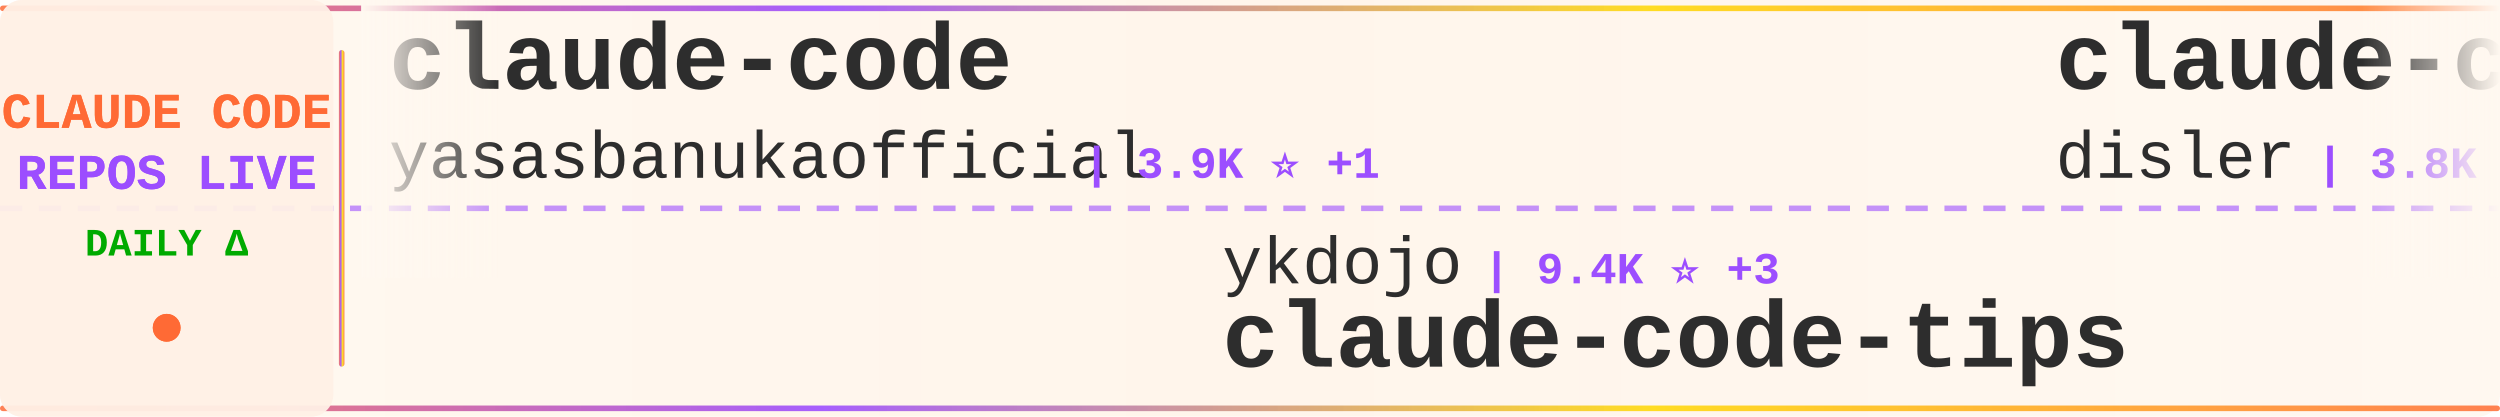
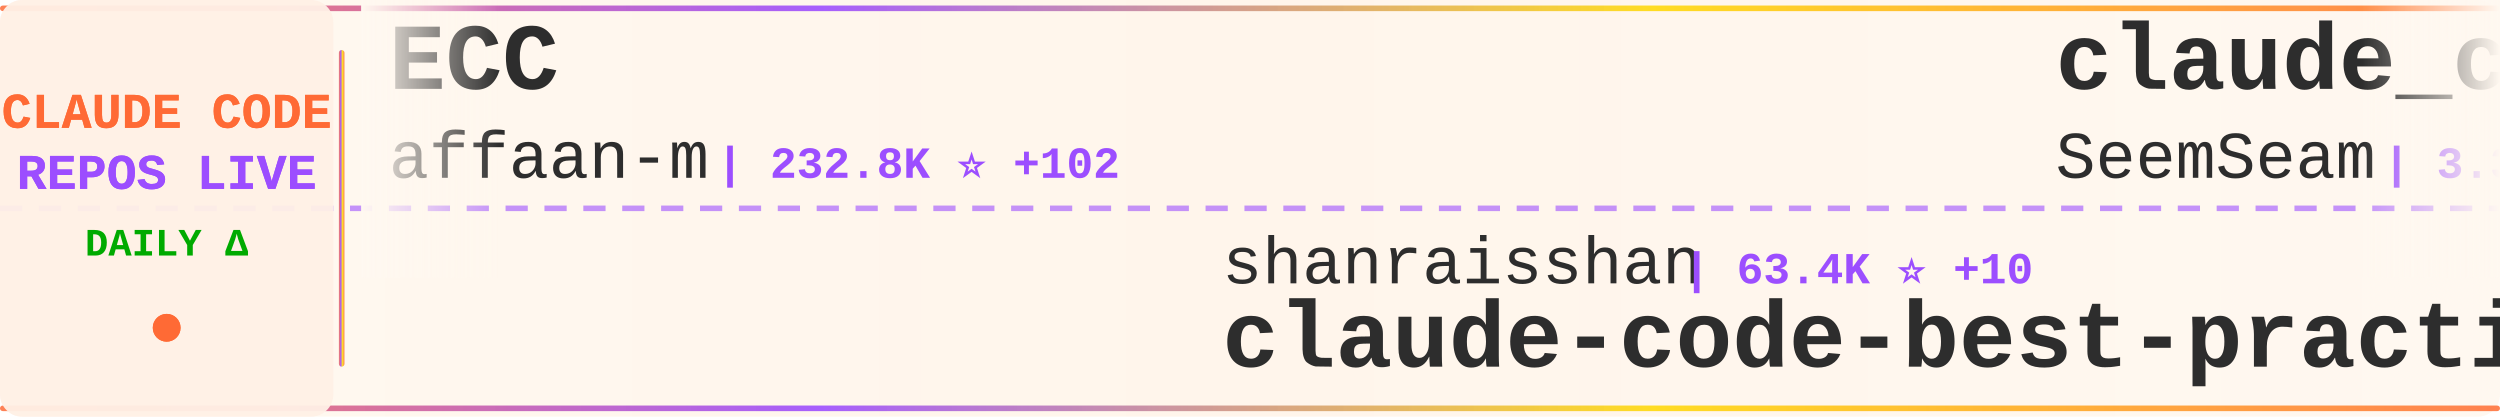
<svg xmlns="http://www.w3.org/2000/svg" width="900" height="150">
  <defs>
    <linearGradient id="tickerBg" x1="0%" y1="0%" x2="100%" y2="0%">
      <stop offset="0%" style="stop-color:#fff8f0;stop-opacity:0.98" />
      <stop offset="50%" style="stop-color:#fff5eb;stop-opacity:1" />
      <stop offset="100%" style="stop-color:#fff8f0;stop-opacity:0.98" />
    </linearGradient>
    <linearGradient id="borderGrad" x1="0%" y1="0%" x2="100%" y2="0%">
      <stop offset="0%" style="stop-color:#FF6B35;stop-opacity:0.85">
        <animate attributeName="stop-opacity" values="0.85;1;0.85" dur="2s" repeatCount="indefinite" />
      </stop>
      <stop offset="33%" style="stop-color:#9C4EFF;stop-opacity:0.9">
        <animate attributeName="stop-opacity" values="0.9;1;0.9" dur="2.2s" repeatCount="indefinite" />
      </stop>
      <stop offset="66%" style="stop-color:#FFD700;stop-opacity:0.85">
        <animate attributeName="stop-opacity" values="0.85;1;0.85" dur="1.8s" repeatCount="indefinite" />
      </stop>
      <stop offset="100%" style="stop-color:#FF6B35;stop-opacity:0.85">
        <animate attributeName="stop-opacity" values="0.85;1;0.85" dur="2s" repeatCount="indefinite" />
      </stop>
    </linearGradient>
    <filter id="textGlow">
      <feGaussianBlur stdDeviation="0.15" result="coloredBlur" />
      <feMerge>
        <feMergeNode in="coloredBlur" />
        <feMergeNode in="SourceGraphic" />
      </feMerge>
    </filter>
    <filter id="metricGlow">
      <feGaussianBlur stdDeviation="0.2" result="coloredBlur" />
      <feMerge>
        <feMergeNode in="coloredBlur" />
        <feMergeNode in="SourceGraphic" />
      </feMerge>
    </filter>
    <linearGradient id="leftFade" x1="0%" y1="0%" x2="100%" y2="0%">
      <stop offset="0%" style="stop-color:#fff8f0;stop-opacity:1" />
      <stop offset="100%" style="stop-color:#fff8f0;stop-opacity:0" />
    </linearGradient>
    <linearGradient id="rightFade" x1="0%" y1="0%" x2="100%" y2="0%">
      <stop offset="0%" style="stop-color:#fff8f0;stop-opacity:0" />
      <stop offset="100%" style="stop-color:#fff8f0;stop-opacity:1" />
    </linearGradient>
  </defs>
  <rect width="900" height="150" fill="url(#tickerBg)" rx="8" />
  <rect x="0" y="2" width="900" height="2" fill="url(#borderGrad)" rx="1" />
  <rect x="0" y="146" width="900" height="2" fill="url(#borderGrad)" rx="1" />
  <line x1="0" y1="75" x2="900" y2="75" stroke="#9C4EFF" stroke-width="2" stroke-dasharray="8 6" opacity="0.6" />
  <rect x="0" y="0" width="120" height="150" fill="#fff0e6" opacity="0.95" rx="8" />
  <text x="60" y="46" font-family="'Courier New', monospace" font-size="18" font-weight="bold" fill="#FF6B35" text-anchor="middle" filter="url(#textGlow)">
    CLAUDE CODE
  </text>
  <text x="60" y="68" font-family="'Courier New', monospace" font-size="18" font-weight="bold" fill="#9C4EFF" text-anchor="middle" filter="url(#textGlow)">
    REPOS LIVE
  </text>
  <text x="60" y="92" font-family="'Courier New', monospace" font-size="14" font-weight="bold" fill="#00aa00" text-anchor="middle">
    DAILY Δ
  </text>
  <circle cx="60" cy="118" r="5" fill="#FF6B35" filter="url(#metricGlow)">
    <animate attributeName="r" values="4;6;4" dur="1.5s" repeatCount="indefinite" />
    <animate attributeName="opacity" values="0.6;1;0.6" dur="1.5s" repeatCount="indefinite" />
  </circle>
  <rect x="122" y="18" width="2" height="114" fill="url(#borderGrad)" rx="1" />
  <clipPath id="tickerClip">
    <rect x="130" y="0" width="770" height="150" />
  </clipPath>
  <g clip-path="url(#tickerClip)">
    <g id="tickerItems">
      <animateTransform attributeName="transform" attributeType="XML" type="translate" from="0 0" to="-3000 0" dur="54s" repeatCount="indefinite" />
      <g transform="translate(0, 0)">
-         <text x="140" y="32" font-family="'Courier New', monospace" font-size="34" font-weight="bold" fill="#2d2d2d">claude-code</text>
-         <text x="140" y="64" font-family="'Courier New', monospace" font-size="24" font-weight="normal" fill="#2d2d2d" opacity="1.0">yasasbanukaofficial</text>
-         <text x="390" y="64" font-family="'Courier New', monospace" font-size="16" font-weight="bold" fill="#9C4EFF"> | 3.9K ⭐ +1</text>
+         <text x="140" y="32" font-family="'Courier New', monospace" font-size="34" font-weight="bold" fill="#2d2d2d">ECC</text>
+         <text x="140" y="64" font-family="'Courier New', monospace" font-size="24" font-weight="normal" fill="#2d2d2d" opacity="1.0">affaan-m</text>
+         <text x="258" y="64" font-family="'Courier New', monospace" font-size="16" font-weight="bold" fill="#9C4EFF"> | 232.8K ⭐ +102</text>
      </g>
      <g transform="translate(300, 0)">
-         <text x="140" y="102" font-family="'Courier New', monospace" font-size="24" font-weight="normal" fill="#2d2d2d" opacity="1.0">ykdojo</text>
-         <text x="234" y="102" font-family="'Courier New', monospace" font-size="16" font-weight="bold" fill="#9C4EFF"> | 9.4K ⭐ +3</text>
-         <text x="140" y="132" font-family="'Courier New', monospace" font-size="34" font-weight="bold" fill="#2d2d2d">claude-code-tips</text>
+         <text x="140" y="102" font-family="'Courier New', monospace" font-size="24" font-weight="normal" fill="#2d2d2d" opacity="1.0">shanraisshan</text>
+         <text x="306" y="102" font-family="'Courier New', monospace" font-size="16" font-weight="bold" fill="#9C4EFF"> | 63.4K ⭐ +10</text>
+         <text x="140" y="132" font-family="'Courier New', monospace" font-size="34" font-weight="bold" fill="#2d2d2d">claude-code-best-practic...</text>
      </g>
      <g transform="translate(600, 0)">
+         <text x="140" y="32" font-family="'Courier New', monospace" font-size="34" font-weight="bold" fill="#2d2d2d">claude_codex_bridge</text>
+         <text x="140" y="64" font-family="'Courier New', monospace" font-size="24" font-weight="normal" fill="#2d2d2d" opacity="1.0">SeemSeam</text>
+         <text x="258" y="64" font-family="'Courier New', monospace" font-size="16" font-weight="bold" fill="#9C4EFF"> | 3.3K ⭐ +1</text>
+       </g>
+       <g transform="translate(900, 0)">
+         <text x="140" y="102" font-family="'Courier New', monospace" font-size="24" font-weight="normal" fill="#2d2d2d" opacity="1.0">anthropics</text>
+         <text x="282" y="102" font-family="'Courier New', monospace" font-size="16" font-weight="bold" fill="#9C4EFF"> | 5.6K ⭐ +1</text>
+         <text x="140" y="132" font-family="'Courier New', monospace" font-size="34" font-weight="bold" fill="#2d2d2d">claude-code-security-rev...</text>
+       </g>
+       <g transform="translate(1200, 0)">
+         <text x="140" y="32" font-family="'Courier New', monospace" font-size="34" font-weight="bold" fill="#2d2d2d">free-claude-code</text>
+         <text x="140" y="64" font-family="'Courier New', monospace" font-size="24" font-weight="normal" fill="#2d2d2d" opacity="1.0">Alishahryar1</text>
+         <text x="306" y="64" font-family="'Courier New', monospace" font-size="16" font-weight="bold" fill="#9C4EFF"> | 42.1K ⭐ +91</text>
+       </g>
+       <g transform="translate(1500, 0)">
+         <text x="140" y="102" font-family="'Courier New', monospace" font-size="24" font-weight="normal" fill="#2d2d2d" opacity="1.0">liuup</text>
+         <text x="222" y="102" font-family="'Courier New', monospace" font-size="16" font-weight="bold" fill="#9C4EFF"> | 3.6K ⭐</text>
+         <text x="140" y="132" font-family="'Courier New', monospace" font-size="34" font-weight="bold" fill="#2d2d2d">claude-code-analysis</text>
+       </g>
+       <g transform="translate(1800, 0)">
+         <text x="140" y="32" font-family="'Courier New', monospace" font-size="34" font-weight="bold" fill="#2d2d2d">oh-my-claudecode</text>
+         <text x="140" y="64" font-family="'Courier New', monospace" font-size="24" font-weight="normal" fill="#2d2d2d" opacity="1.0">Yeachan-Heo</text>
+         <text x="294" y="64" font-family="'Courier New', monospace" font-size="16" font-weight="bold" fill="#9C4EFF"> | 38.0K ⭐ +8</text>
+       </g>
+       <g transform="translate(2100, 0)">
+         <text x="140" y="102" font-family="'Courier New', monospace" font-size="24" font-weight="normal" fill="#2d2d2d" opacity="1.0">fuergaosi233</text>
+         <text x="306" y="102" font-family="'Courier New', monospace" font-size="16" font-weight="bold" fill="#9C4EFF"> | 2.8K ⭐</text>
+         <text x="140" y="132" font-family="'Courier New', monospace" font-size="34" font-weight="bold" fill="#2d2d2d">claude-code-proxy</text>
+       </g>
+       <g transform="translate(2400, 0)">
        <text x="140" y="32" font-family="'Courier New', monospace" font-size="34" font-weight="bold" fill="#2d2d2d">claude-code-hooks-master...</text>
        <text x="140" y="64" font-family="'Courier New', monospace" font-size="24" font-weight="normal" fill="#2d2d2d" opacity="1.0">disler</text>
        <text x="234" y="64" font-family="'Courier New', monospace" font-size="16" font-weight="bold" fill="#9C4EFF"> | 3.8K ⭐</text>
      </g>
-       <g transform="translate(900, 0)">
-         <text x="140" y="102" font-family="'Courier New', monospace" font-size="24" font-weight="normal" fill="#2d2d2d" opacity="1.0">lorryjovens-hub</text>
-         <text x="342" y="102" font-family="'Courier New', monospace" font-size="16" font-weight="bold" fill="#9C4EFF"> | 1.7K ⭐</text>
-         <text x="140" y="132" font-family="'Courier New', monospace" font-size="34" font-weight="bold" fill="#2d2d2d">claude-code-rust</text>
-       </g>
-       <g transform="translate(1200, 0)">
-         <text x="140" y="32" font-family="'Courier New', monospace" font-size="34" font-weight="bold" fill="#2d2d2d">free-claude-code</text>
-         <text x="140" y="64" font-family="'Courier New', monospace" font-size="24" font-weight="normal" fill="#2d2d2d" opacity="1.0">Alishahryar1</text>
-         <text x="306" y="64" font-family="'Courier New', monospace" font-size="16" font-weight="bold" fill="#9C4EFF"> | 42.0K ⭐ +84</text>
-       </g>
-       <g transform="translate(1500, 0)">
-         <text x="140" y="102" font-family="'Courier New', monospace" font-size="24" font-weight="normal" fill="#2d2d2d" opacity="1.0">OneRedOak</text>
-         <text x="270" y="102" font-family="'Courier New', monospace" font-size="16" font-weight="bold" fill="#9C4EFF"> | 3.9K ⭐</text>
-         <text x="140" y="132" font-family="'Courier New', monospace" font-size="34" font-weight="bold" fill="#2d2d2d">claude-code-workflows</text>
-       </g>
-       <g transform="translate(1800, 0)">
-         <text x="140" y="32" font-family="'Courier New', monospace" font-size="34" font-weight="bold" fill="#2d2d2d">claude-code-ultimate-gui...</text>
-         <text x="140" y="64" font-family="'Courier New', monospace" font-size="24" font-weight="normal" fill="#2d2d2d" opacity="1.0">FlorianBruniaux</text>
-         <text x="342" y="64" font-family="'Courier New', monospace" font-size="16" font-weight="bold" fill="#9C4EFF"> | 5.5K ⭐ +4</text>
-       </g>
-       <g transform="translate(2100, 0)">
-         <text x="140" y="102" font-family="'Courier New', monospace" font-size="24" font-weight="normal" fill="#2d2d2d" opacity="1.0">jeremylongshore</text>
-         <text x="342" y="102" font-family="'Courier New', monospace" font-size="16" font-weight="bold" fill="#9C4EFF"> | 2.6K ⭐ +1</text>
-         <text x="140" y="132" font-family="'Courier New', monospace" font-size="34" font-weight="bold" fill="#2d2d2d">claude-code-plugins-plus...</text>
-       </g>
-       <g transform="translate(2400, 0)">
-         <text x="140" y="32" font-family="'Courier New', monospace" font-size="34" font-weight="bold" fill="#2d2d2d">claude-code</text>
-         <text x="140" y="64" font-family="'Courier New', monospace" font-size="24" font-weight="normal" fill="#2d2d2d" opacity="1.0">alex000kim</text>
-         <text x="282" y="64" font-family="'Courier New', monospace" font-size="16" font-weight="bold" fill="#9C4EFF"> | 231 ⭐</text>
-       </g>
      <g transform="translate(2700, 0)">
-         <text x="140" y="102" font-family="'Courier New', monospace" font-size="24" font-weight="normal" fill="#2d2d2d" opacity="1.0">diet103</text>
-         <text x="246" y="102" font-family="'Courier New', monospace" font-size="16" font-weight="bold" fill="#9C4EFF"> | 10.0K ⭐</text>
-         <text x="140" y="132" font-family="'Courier New', monospace" font-size="34" font-weight="bold" fill="#2d2d2d">claude-code-infrastructu...</text>
+         <text x="140" y="102" font-family="'Courier New', monospace" font-size="24" font-weight="normal" fill="#2d2d2d" opacity="1.0">luyao618</text>
+         <text x="258" y="102" font-family="'Courier New', monospace" font-size="16" font-weight="bold" fill="#9C4EFF"> | 1.6K ⭐</text>
+         <text x="140" y="132" font-family="'Courier New', monospace" font-size="34" font-weight="bold" fill="#2d2d2d">Claude-Code-Source-Study</text>
      </g>
      <g transform="translate(3000, 0)">
-         <text x="140" y="32" font-family="'Courier New', monospace" font-size="34" font-weight="bold" fill="#2d2d2d">claude-code</text>
-         <text x="140" y="64" font-family="'Courier New', monospace" font-size="24" font-weight="normal" fill="#2d2d2d" opacity="1.0">yasasbanukaofficial</text>
-         <text x="390" y="64" font-family="'Courier New', monospace" font-size="16" font-weight="bold" fill="#9C4EFF"> | 3.9K ⭐ +1</text>
+         <text x="140" y="32" font-family="'Courier New', monospace" font-size="34" font-weight="bold" fill="#2d2d2d">ECC</text>
+         <text x="140" y="64" font-family="'Courier New', monospace" font-size="24" font-weight="normal" fill="#2d2d2d" opacity="1.0">affaan-m</text>
+         <text x="258" y="64" font-family="'Courier New', monospace" font-size="16" font-weight="bold" fill="#9C4EFF"> | 232.8K ⭐ +102</text>
      </g>
      <g transform="translate(3300, 0)">
-         <text x="140" y="102" font-family="'Courier New', monospace" font-size="24" font-weight="normal" fill="#2d2d2d" opacity="1.0">ykdojo</text>
-         <text x="234" y="102" font-family="'Courier New', monospace" font-size="16" font-weight="bold" fill="#9C4EFF"> | 9.4K ⭐ +3</text>
-         <text x="140" y="132" font-family="'Courier New', monospace" font-size="34" font-weight="bold" fill="#2d2d2d">claude-code-tips</text>
+         <text x="140" y="102" font-family="'Courier New', monospace" font-size="24" font-weight="normal" fill="#2d2d2d" opacity="1.0">shanraisshan</text>
+         <text x="306" y="102" font-family="'Courier New', monospace" font-size="16" font-weight="bold" fill="#9C4EFF"> | 63.4K ⭐ +10</text>
+         <text x="140" y="132" font-family="'Courier New', monospace" font-size="34" font-weight="bold" fill="#2d2d2d">claude-code-best-practic...</text>
      </g>
      <g transform="translate(3600, 0)">
-         <text x="140" y="32" font-family="'Courier New', monospace" font-size="34" font-weight="bold" fill="#2d2d2d">claude-code-hooks-master...</text>
-         <text x="140" y="64" font-family="'Courier New', monospace" font-size="24" font-weight="normal" fill="#2d2d2d" opacity="1.0">disler</text>
-         <text x="234" y="64" font-family="'Courier New', monospace" font-size="16" font-weight="bold" fill="#9C4EFF"> | 3.8K ⭐</text>
+         <text x="140" y="32" font-family="'Courier New', monospace" font-size="34" font-weight="bold" fill="#2d2d2d">claude_codex_bridge</text>
+         <text x="140" y="64" font-family="'Courier New', monospace" font-size="24" font-weight="normal" fill="#2d2d2d" opacity="1.0">SeemSeam</text>
+         <text x="258" y="64" font-family="'Courier New', monospace" font-size="16" font-weight="bold" fill="#9C4EFF"> | 3.3K ⭐ +1</text>
      </g>
      <g transform="translate(3900, 0)">
-         <text x="140" y="102" font-family="'Courier New', monospace" font-size="24" font-weight="normal" fill="#2d2d2d" opacity="1.0">lorryjovens-hub</text>
-         <text x="342" y="102" font-family="'Courier New', monospace" font-size="16" font-weight="bold" fill="#9C4EFF"> | 1.7K ⭐</text>
-         <text x="140" y="132" font-family="'Courier New', monospace" font-size="34" font-weight="bold" fill="#2d2d2d">claude-code-rust</text>
+         <text x="140" y="102" font-family="'Courier New', monospace" font-size="24" font-weight="normal" fill="#2d2d2d" opacity="1.0">anthropics</text>
+         <text x="282" y="102" font-family="'Courier New', monospace" font-size="16" font-weight="bold" fill="#9C4EFF"> | 5.6K ⭐ +1</text>
+         <text x="140" y="132" font-family="'Courier New', monospace" font-size="34" font-weight="bold" fill="#2d2d2d">claude-code-security-rev...</text>
      </g>
    </g>
  </g>
  <rect x="130" y="0" width="50" height="100" fill="url(#leftFade)" />
  <rect x="850" y="0" width="50" height="100" fill="url(#rightFade)" />
</svg>
